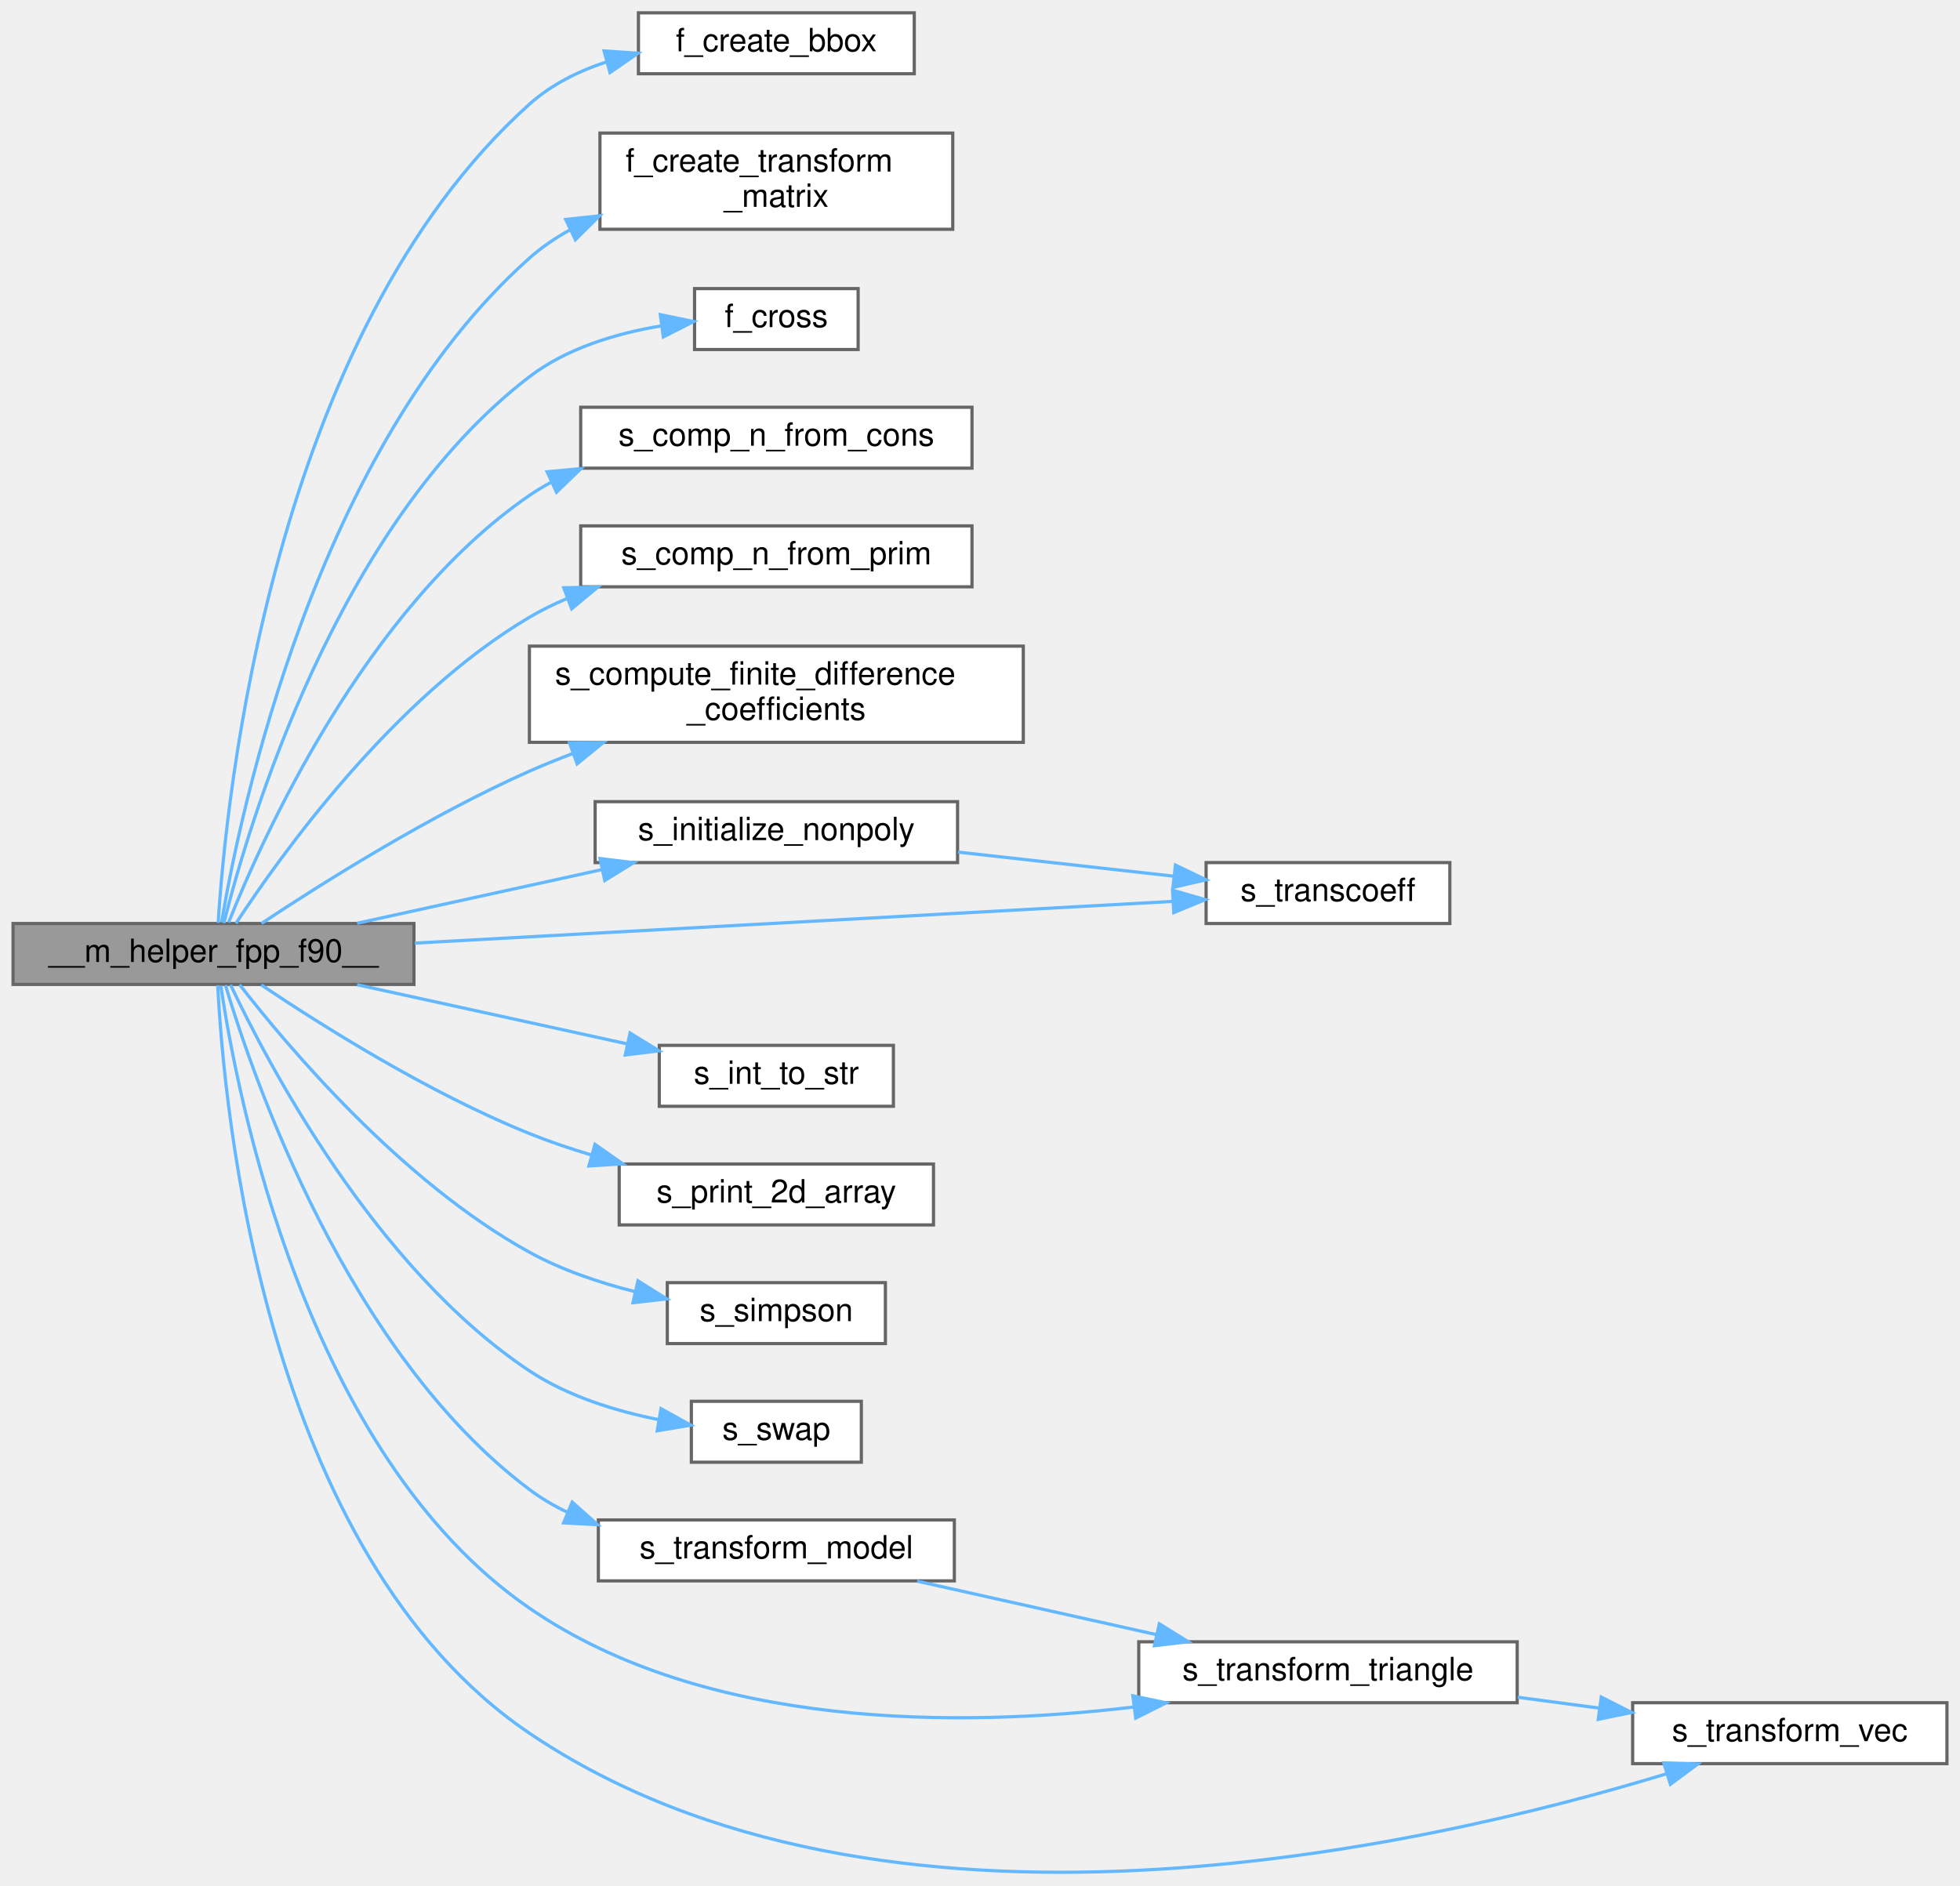
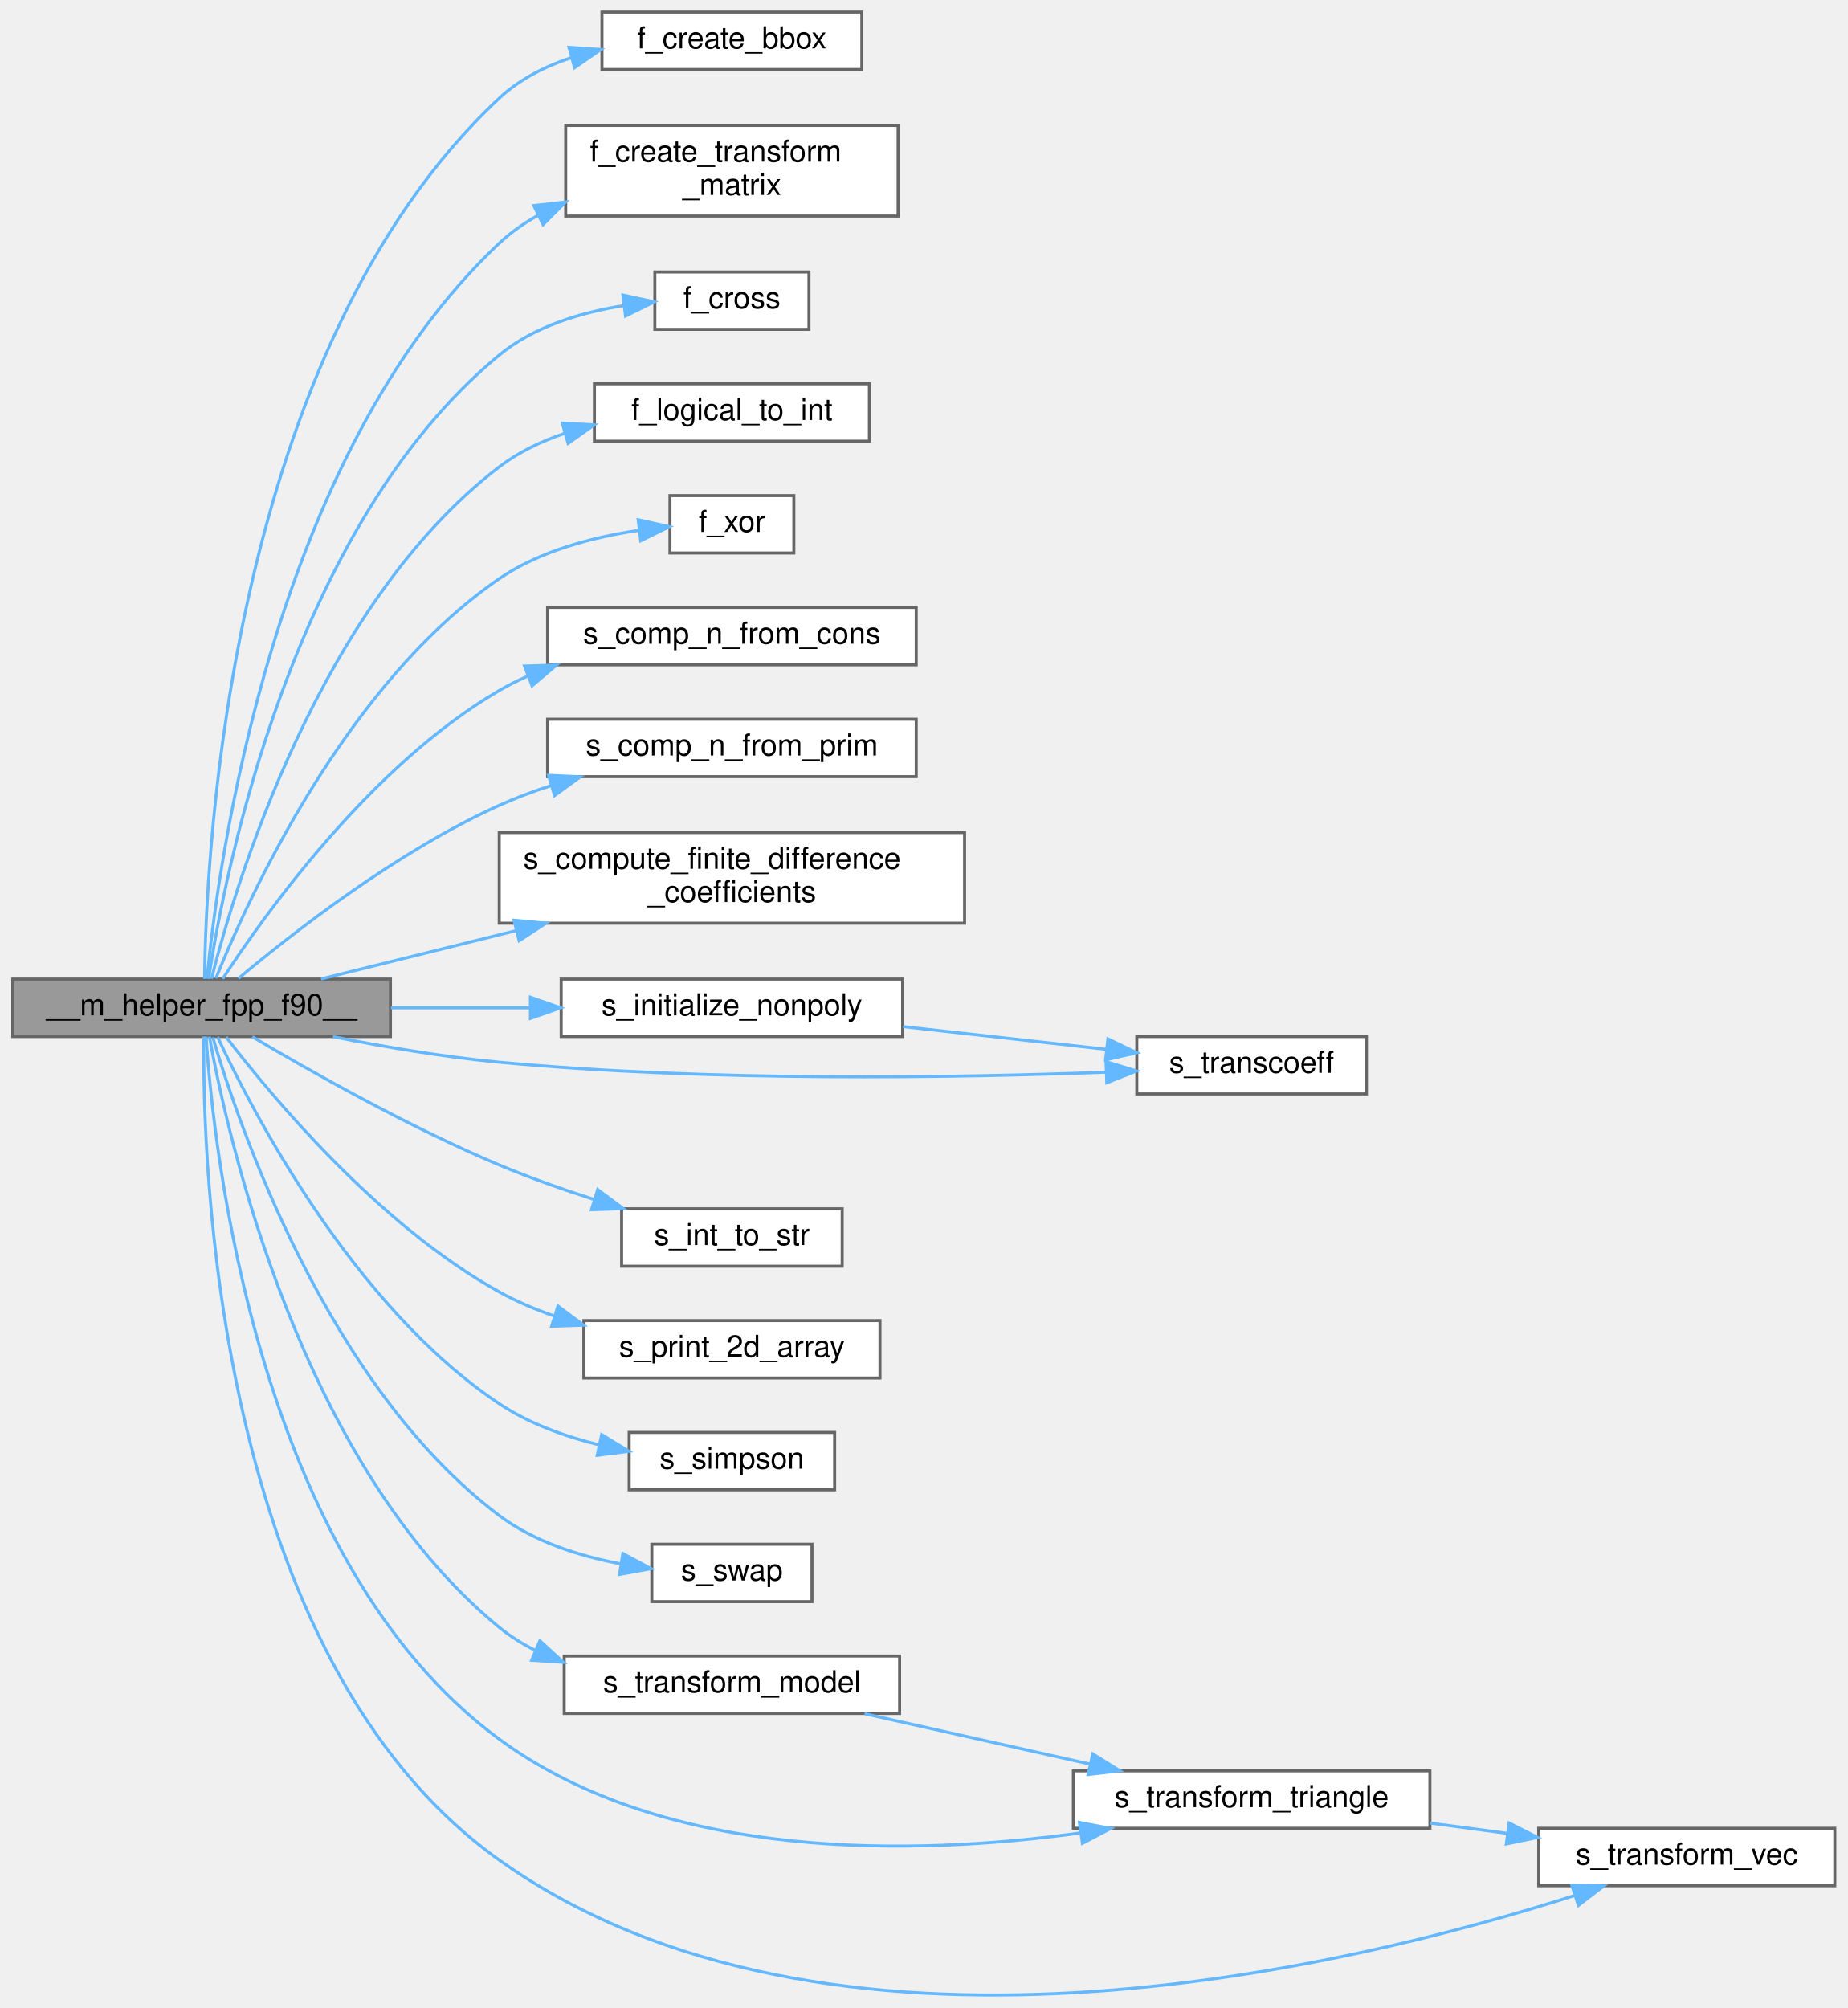
- <svg xmlns="http://www.w3.org/2000/svg" xmlns:xlink="http://www.w3.org/1999/xlink" width="611pt" height="588pt" viewBox="0.00 0.00 611.00 588.13">
-   <g id="graph0" class="graph" transform="scale(1 1) rotate(0) translate(4 584.13)">
+ <svg xmlns="http://www.w3.org/2000/svg" xmlns:xlink="http://www.w3.org/1999/xlink" width="611pt" height="664pt" viewBox="0.00 0.00 611.00 664.47">
+   <g id="graph0" class="graph" transform="scale(1 1) rotate(0) translate(4 660.47)">
    <g id="Node000001" class="node">
      <g id="a_Node000001">
        <a xlink:title=" ">
-           <polygon fill="#999999" stroke="#666666" points="125,-296.13 0,-296.13 0,-277.13 125,-277.13 125,-296.13" />
-           <text text-anchor="middle" x="62.5" y="-284.13" font-family="Helvetica,sans-Serif" font-size="10.00">__m_helper_fpp_f90__</text>
+           <polygon fill="#999999" stroke="#666666" points="125,-336.47 0,-336.47 0,-317.47 125,-317.47 125,-336.47" />
+           <text text-anchor="middle" x="62.5" y="-324.47" font-family="Helvetica,sans-Serif" font-size="10.00">__m_helper_fpp_f90__</text>
        </a>
      </g>
    </g>
    <g id="Node000002" class="node">
      <g id="a_Node000002">
        <a xlink:href="m__helper_8fpp_8f90.html#a88808ee0f14fe4e145a538646dc9ba73" target="_top" xlink:title="This procedure creates a bounding box for a model.">
-           <polygon fill="white" stroke="#666666" points="281,-580.13 195,-580.13 195,-561.13 281,-561.13 281,-580.13" />
-           <text text-anchor="middle" x="238" y="-568.13" font-family="Helvetica,sans-Serif" font-size="10.00">f_create_bbox</text>
+           <polygon fill="white" stroke="#666666" points="281,-656.47 195,-656.47 195,-637.47 281,-637.47 281,-656.47" />
+           <text text-anchor="middle" x="238" y="-644.47" font-family="Helvetica,sans-Serif" font-size="10.00">f_create_bbox</text>
        </a>
      </g>
    </g>
    <g id="edge1_Node000001_Node000002" class="edge">
      <g id="a_edge1_Node000001_Node000002">
        <a xlink:title=" ">
-           <path fill="none" stroke="#63b8ff" d="M63.96,-296.33C66.36,-335 80.57,-479.41 161,-551.63 167.84,-557.76 176.36,-561.99 185.2,-564.88" />
-           <polygon fill="#63b8ff" stroke="#63b8ff" points="184.29,-568.25 194.85,-567.52 186.13,-561.5 184.29,-568.25" />
+           <path fill="none" stroke="#63b8ff" d="M63.48,-336.52C63.94,-378.01 71.48,-544.36 161,-627.97 167.72,-634.24 176.18,-638.53 185,-641.43" />
+           <polygon fill="#63b8ff" stroke="#63b8ff" points="184.08,-644.81 194.65,-644.08 185.93,-638.06 184.08,-644.81" />
        </a>
      </g>
    </g>
    <g id="Node000003" class="node">
      <g id="a_Node000003">
        <a xlink:href="m__helper_8fpp_8f90.html#aafb2d0e9e3e66d3f3714f0ad3349bc8f" target="_top" xlink:title="This procedure creates a transformation matrix.">
-           <polygon fill="white" stroke="#666666" points="293,-542.63 183,-542.63 183,-512.63 293,-512.63 293,-542.63" />
-           <text text-anchor="start" x="191" y="-530.63" font-family="Helvetica,sans-Serif" font-size="10.00">f_create_transform</text>
-           <text text-anchor="middle" x="238" y="-519.63" font-family="Helvetica,sans-Serif" font-size="10.00">_matrix</text>
+           <polygon fill="white" stroke="#666666" points="293,-618.97 183,-618.97 183,-588.97 293,-588.97 293,-618.97" />
+           <text text-anchor="start" x="191" y="-606.97" font-family="Helvetica,sans-Serif" font-size="10.00">f_create_transform</text>
+           <text text-anchor="middle" x="238" y="-595.97" font-family="Helvetica,sans-Serif" font-size="10.00">_matrix</text>
        </a>
      </g>
    </g>
    <g id="edge2_Node000001_Node000003" class="edge">
      <g id="a_edge2_Node000001_Node000003">
        <a xlink:title=" ">
-           <path fill="none" stroke="#63b8ff" d="M65.02,-296.52C70.76,-330.61 94.36,-444.32 161,-503.63 164.84,-507.04 169.17,-509.98 173.76,-512.49" />
-           <polygon fill="#63b8ff" stroke="#63b8ff" points="172.33,-515.69 182.86,-516.83 175.34,-509.37 172.33,-515.69" />
+           <path fill="none" stroke="#63b8ff" d="M64.29,-336.62C67.85,-373.79 85.71,-509.21 161,-579.97 164.81,-583.55 169.15,-586.59 173.78,-589.19" />
+           <polygon fill="#63b8ff" stroke="#63b8ff" points="172.46,-592.43 182.98,-593.63 175.5,-586.13 172.46,-592.43" />
        </a>
      </g>
    </g>
    <g id="Node000004" class="node">
      <g id="a_Node000004">
        <a xlink:href="m__helper_8fpp_8f90.html#a3685fb84c52ce964157ac58fc0068249" target="_top" xlink:title="This procedure computes the cross product of two vectors.">
-           <polygon fill="white" stroke="#666666" points="263.5,-494.13 212.5,-494.13 212.5,-475.13 263.5,-475.13 263.5,-494.13" />
-           <text text-anchor="middle" x="238" y="-482.13" font-family="Helvetica,sans-Serif" font-size="10.00">f_cross</text>
+           <polygon fill="white" stroke="#666666" points="263.5,-570.47 212.5,-570.47 212.5,-551.47 263.5,-551.47 263.5,-570.47" />
+           <text text-anchor="middle" x="238" y="-558.47" font-family="Helvetica,sans-Serif" font-size="10.00">f_cross</text>
        </a>
      </g>
    </g>
    <g id="edge3_Node000001_Node000004" class="edge">
      <g id="a_edge3_Node000001_Node000004">
        <a xlink:title=" ">
-           <path fill="none" stroke="#63b8ff" d="M65.74,-296.26C73.31,-326.56 100.9,-420.6 161,-466.63 172.67,-475.56 188.08,-480.16 201.97,-482.48" />
-           <polygon fill="#63b8ff" stroke="#63b8ff" points="201.83,-486 212.21,-483.86 202.76,-479.06 201.83,-486" />
+           <path fill="none" stroke="#63b8ff" d="M64.8,-336.52C69.96,-370.46 92.12,-486.16 161,-542.97 172.53,-552.48 188.23,-557.14 202.36,-559.36" />
+           <polygon fill="#63b8ff" stroke="#63b8ff" points="201.94,-562.83 212.29,-560.58 202.79,-555.88 201.94,-562.83" />
        </a>
      </g>
    </g>
    <g id="Node000005" class="node">
      <g id="a_Node000005">
-         <a xlink:href="m__helper_8fpp_8f90.html#a772c75c8b24c414cfaed17e2f8acc772" target="_top" xlink:title=" ">
-           <polygon fill="white" stroke="#666666" points="299,-457.13 177,-457.13 177,-438.13 299,-438.13 299,-457.13" />
-           <text text-anchor="middle" x="238" y="-445.13" font-family="Helvetica,sans-Serif" font-size="10.00">s_comp_n_from_cons</text>
+         <a xlink:href="m__helper_8fpp_8f90.html#aaa9cc8944c8dfe3f302e106b0eb3efee" target="_top" xlink:title=" ">
+           <polygon fill="white" stroke="#666666" points="283.5,-533.47 192.5,-533.47 192.5,-514.47 283.5,-514.47 283.5,-533.47" />
+           <text text-anchor="middle" x="238" y="-521.47" font-family="Helvetica,sans-Serif" font-size="10.00">f_logical_to_int</text>
        </a>
      </g>
    </g>
    <g id="edge4_Node000001_Node000005" class="edge">
      <g id="a_edge4_Node000001_Node000005">
        <a xlink:title=" ">
-           <path fill="none" stroke="#63b8ff" d="M67.22,-296.46C77.63,-322.64 109.75,-394.38 161,-429.63 163.15,-431.1 165.41,-432.46 167.74,-433.71" />
-           <polygon fill="#63b8ff" stroke="#63b8ff" points="166.53,-437 177.08,-437.99 169.45,-430.64 166.53,-437" />
+           <path fill="none" stroke="#63b8ff" d="M65.76,-336.55C73.38,-366.68 101.1,-460.21 161,-505.97 167.36,-510.83 174.84,-514.41 182.57,-517.03" />
+           <polygon fill="#63b8ff" stroke="#63b8ff" points="181.86,-520.47 192.44,-519.87 183.8,-513.74 181.86,-520.47" />
        </a>
      </g>
    </g>
    <g id="Node000006" class="node">
      <g id="a_Node000006">
-         <a xlink:href="m__helper_8fpp_8f90.html#a308591c92e68d2500ea353807d1b388b" target="_top" xlink:title="Computes the bubble number density n from the primitive variables.">
-           <polygon fill="white" stroke="#666666" points="299,-420.13 177,-420.13 177,-401.13 299,-401.13 299,-420.13" />
-           <text text-anchor="middle" x="238" y="-408.13" font-family="Helvetica,sans-Serif" font-size="10.00">s_comp_n_from_prim</text>
+         <a xlink:href="m__helper_8fpp_8f90.html#abd1074cc9307589b2d34db68c67afb7f" target="_top" xlink:title=" ">
+           <polygon fill="white" stroke="#666666" points="258.5,-496.47 217.5,-496.47 217.5,-477.47 258.5,-477.47 258.5,-496.47" />
+           <text text-anchor="middle" x="238" y="-484.47" font-family="Helvetica,sans-Serif" font-size="10.00">f_xor</text>
        </a>
      </g>
    </g>
    <g id="edge5_Node000001_Node000006" class="edge">
      <g id="a_edge5_Node000001_Node000006">
        <a xlink:title=" ">
-           <path fill="none" stroke="#63b8ff" d="M69.51,-296.18C83.11,-316.96 118.38,-366.44 161,-391.63 164.69,-393.81 168.62,-395.74 172.68,-397.45" />
-           <polygon fill="#63b8ff" stroke="#63b8ff" points="171.73,-400.83 182.33,-401.05 174.18,-394.27 171.73,-400.83" />
+           <path fill="none" stroke="#63b8ff" d="M67.24,-336.74C77.71,-362.73 109.94,-433.97 161,-468.97 174.5,-478.22 192.17,-482.75 207.07,-484.95" />
+           <polygon fill="#63b8ff" stroke="#63b8ff" points="206.98,-488.47 217.33,-486.18 207.82,-481.52 206.98,-488.47" />
        </a>
      </g>
    </g>
    <g id="Node000007" class="node">
      <g id="a_Node000007">
-         <a xlink:href="m__helper_8fpp_8f90.html#a397f792e51d5a7f74131b9c72b87e071" target="_top" xlink:title="The purpose of this subroutine is to compute the finite- difference coefficients for the centered sch...">
-           <polygon fill="white" stroke="#666666" points="315,-382.63 161,-382.63 161,-352.63 315,-352.63 315,-382.63" />
-           <text text-anchor="start" x="169" y="-370.63" font-family="Helvetica,sans-Serif" font-size="10.00">s_compute_finite_difference</text>
-           <text text-anchor="middle" x="238" y="-359.63" font-family="Helvetica,sans-Serif" font-size="10.00">_coefficients</text>
+         <a xlink:href="m__helper_8fpp_8f90.html#a772c75c8b24c414cfaed17e2f8acc772" target="_top" xlink:title=" ">
+           <polygon fill="white" stroke="#666666" points="299,-459.47 177,-459.47 177,-440.47 299,-440.47 299,-459.47" />
+           <text text-anchor="middle" x="238" y="-447.47" font-family="Helvetica,sans-Serif" font-size="10.00">s_comp_n_from_cons</text>
        </a>
      </g>
    </g>
    <g id="edge6_Node000001_Node000007" class="edge">
      <g id="a_edge6_Node000001_Node000007">
        <a xlink:title=" ">
-           <path fill="none" stroke="#63b8ff" d="M77.5,-296.17C95.98,-308.43 129.81,-329.79 161,-343.63 165.36,-345.56 169.92,-347.4 174.54,-349.15" />
-           <polygon fill="#63b8ff" stroke="#63b8ff" points="173.51,-352.5 184.1,-352.6 175.88,-345.92 173.51,-352.5" />
+           <path fill="none" stroke="#63b8ff" d="M69.49,-336.56C83.04,-357.42 118.23,-407.05 161,-431.97 164.02,-433.73 167.2,-435.32 170.49,-436.75" />
+           <polygon fill="#63b8ff" stroke="#63b8ff" points="169.36,-440.06 179.94,-440.39 171.87,-433.53 169.36,-440.06" />
        </a>
      </g>
    </g>
    <g id="Node000008" class="node">
      <g id="a_Node000008">
-         <a xlink:href="m__helper_8fpp_8f90.html#ae6e719f709d847b8b1a1f8e8b483158f" target="_top" xlink:title="Initializes non-polydisperse bubble modeling.">
-           <polygon fill="white" stroke="#666666" points="294.5,-334.13 181.5,-334.13 181.5,-315.13 294.5,-315.13 294.5,-334.13" />
-           <text text-anchor="middle" x="238" y="-322.13" font-family="Helvetica,sans-Serif" font-size="10.00">s_initialize_nonpoly</text>
+         <a xlink:href="m__helper_8fpp_8f90.html#a308591c92e68d2500ea353807d1b388b" target="_top" xlink:title="Computes the bubble number density n from the primitive variables.">
+           <polygon fill="white" stroke="#666666" points="299,-422.47 177,-422.47 177,-403.47 299,-403.47 299,-422.47" />
+           <text text-anchor="middle" x="238" y="-410.47" font-family="Helvetica,sans-Serif" font-size="10.00">s_comp_n_from_prim</text>
        </a>
      </g>
    </g>
    <g id="edge7_Node000001_Node000008" class="edge">
      <g id="a_edge7_Node000001_Node000008">
        <a xlink:title=" ">
-           <path fill="none" stroke="#63b8ff" d="M107.28,-296.21C130.49,-301.3 159.18,-307.58 183.67,-312.95" />
-           <polygon fill="#63b8ff" stroke="#63b8ff" points="183.02,-316.39 193.53,-315.11 184.51,-309.55 183.02,-316.39" />
+           <path fill="none" stroke="#63b8ff" d="M74.69,-336.68C92.02,-351.22 126.92,-378.61 161,-393.97 166.4,-396.4 172.16,-398.56 178.01,-400.46" />
+           <polygon fill="#63b8ff" stroke="#63b8ff" points="177.3,-403.9 187.88,-403.43 179.31,-397.2 177.3,-403.9" />
        </a>
      </g>
    </g>
    <g id="Node000009" class="node">
      <g id="a_Node000009">
-         <a xlink:href="m__helper_8fpp_8f90.html#a91cfb5e94039510845e0bb8cdc843ee8" target="_top" xlink:title="Computes the transfer coefficient for the non-polytropic bubble compression process.">
-           <polygon fill="white" stroke="#666666" points="448,-315.13 372,-315.13 372,-296.13 448,-296.13 448,-315.13" />
-           <text text-anchor="middle" x="410" y="-303.13" font-family="Helvetica,sans-Serif" font-size="10.00">s_transcoeff</text>
-         </a>
-       </g>
-     </g>
-     <g id="edge13_Node000001_Node000009" class="edge">
-       <g id="a_edge13_Node000001_Node000009">
-         <a xlink:title=" ">
-           <path fill="none" stroke="#63b8ff" d="M125.27,-290.02C192.97,-293.75 300.12,-299.64 361.54,-303.02" />
-           <polygon fill="#63b8ff" stroke="#63b8ff" points="361.55,-306.52 371.73,-303.58 361.93,-299.53 361.55,-306.52" />
+         <a xlink:href="m__helper_8fpp_8f90.html#a397f792e51d5a7f74131b9c72b87e071" target="_top" xlink:title="The purpose of this subroutine is to compute the finite- difference coefficients for the centered sch...">
+           <polygon fill="white" stroke="#666666" points="315,-384.97 161,-384.97 161,-354.97 315,-354.97 315,-384.97" />
+           <text text-anchor="start" x="169" y="-372.97" font-family="Helvetica,sans-Serif" font-size="10.00">s_compute_finite_difference</text>
+           <text text-anchor="middle" x="238" y="-361.97" font-family="Helvetica,sans-Serif" font-size="10.00">_coefficients</text>
+         </a>
+       </g>
+     </g>
+     <g id="edge8_Node000001_Node000009" class="edge">
+       <g id="a_edge8_Node000001_Node000009">
+         <a xlink:title=" ">
+           <path fill="none" stroke="#63b8ff" d="M102.01,-336.51C120.96,-341.21 144.43,-347.03 166.46,-352.48" />
+           <polygon fill="#63b8ff" stroke="#63b8ff" points="165.9,-355.95 176.45,-354.96 167.59,-349.16 165.9,-355.95" />
        </a>
      </g>
    </g>
    <g id="Node000010" class="node">
      <g id="a_Node000010">
-         <a xlink:href="m__helper_8fpp_8f90.html#a8a0505b2bd4f3d8cb2bf3ce16cfe01e3" target="_top" xlink:title=" ">
-           <polygon fill="white" stroke="#666666" points="274.5,-258.13 201.5,-258.13 201.5,-239.13 274.5,-239.13 274.5,-258.13" />
-           <text text-anchor="middle" x="238" y="-246.13" font-family="Helvetica,sans-Serif" font-size="10.00">s_int_to_str</text>
+         <a xlink:href="m__helper_8fpp_8f90.html#ae6e719f709d847b8b1a1f8e8b483158f" target="_top" xlink:title="Initializes non-polydisperse bubble modeling.">
+           <polygon fill="white" stroke="#666666" points="294.5,-336.47 181.5,-336.47 181.5,-317.47 294.5,-317.47 294.5,-336.47" />
+           <text text-anchor="middle" x="238" y="-324.47" font-family="Helvetica,sans-Serif" font-size="10.00">s_initialize_nonpoly</text>
        </a>
      </g>
    </g>
    <g id="edge9_Node000001_Node000010" class="edge">
      <g id="a_edge9_Node000001_Node000010">
        <a xlink:title=" ">
-           <path fill="none" stroke="#63b8ff" d="M107.28,-277.04C132.98,-271.41 165.41,-264.3 191.42,-258.61" />
-           <polygon fill="#63b8ff" stroke="#63b8ff" points="192.39,-261.98 201.41,-256.42 190.89,-255.14 192.39,-261.98" />
+           <path fill="none" stroke="#63b8ff" d="M125.16,-326.97C140.04,-326.97 155.99,-326.97 171.06,-326.97" />
+           <polygon fill="#63b8ff" stroke="#63b8ff" points="171.32,-330.47 181.32,-326.97 171.32,-323.47 171.32,-330.47" />
        </a>
      </g>
    </g>
    <g id="Node000011" class="node">
      <g id="a_Node000011">
-         <a xlink:href="m__helper_8fpp_8f90.html#ab89cbe125a3f1cdf3339d2d40f48e547" target="_top" xlink:title=" ">
-           <polygon fill="white" stroke="#666666" points="287,-221.13 189,-221.13 189,-202.13 287,-202.13 287,-221.13" />
-           <text text-anchor="middle" x="238" y="-209.13" font-family="Helvetica,sans-Serif" font-size="10.00">s_print_2d_array</text>
-         </a>
-       </g>
-     </g>
-     <g id="edge10_Node000001_Node000011" class="edge">
-       <g id="a_edge10_Node000001_Node000011">
-         <a xlink:title=" ">
-           <path fill="none" stroke="#63b8ff" d="M77.41,-276.98C95.78,-264.63 129.5,-243.32 161,-230.63 167.19,-228.13 173.79,-225.9 180.43,-223.91" />
-           <polygon fill="#63b8ff" stroke="#63b8ff" points="181.45,-227.26 190.13,-221.18 179.56,-220.52 181.45,-227.26" />
+         <a xlink:href="m__helper_8fpp_8f90.html#a91cfb5e94039510845e0bb8cdc843ee8" target="_top" xlink:title="Computes the transfer coefficient for the non-polytropic bubble compression process.">
+           <polygon fill="white" stroke="#666666" points="448,-317.47 372,-317.47 372,-298.47 448,-298.47 448,-317.47" />
+           <text text-anchor="middle" x="410" y="-305.47" font-family="Helvetica,sans-Serif" font-size="10.00">s_transcoeff</text>
+         </a>
+       </g>
+     </g>
+     <g id="edge15_Node000001_Node000011" class="edge">
+       <g id="a_edge15_Node000001_Node000011">
+         <a xlink:title=" ">
+           <path fill="none" stroke="#63b8ff" d="M105.98,-317.42C122.99,-314.05 142.83,-310.67 161,-308.97 230.64,-302.45 311.76,-303.8 361.75,-305.66" />
+           <polygon fill="#63b8ff" stroke="#63b8ff" points="361.8,-309.17 371.93,-306.06 362.07,-302.17 361.8,-309.17" />
        </a>
      </g>
    </g>
    <g id="Node000012" class="node">
      <g id="a_Node000012">
-         <a xlink:href="m__helper_8fpp_8f90.html#a546be57ed19ff3f9da2d133dc9df96a9" target="_top" xlink:title="Computes the Simpson weights for quadrature.">
-           <polygon fill="white" stroke="#666666" points="272,-184.13 204,-184.13 204,-165.13 272,-165.13 272,-184.13" />
-           <text text-anchor="middle" x="238" y="-172.13" font-family="Helvetica,sans-Serif" font-size="10.00">s_simpson</text>
+         <a xlink:href="m__helper_8fpp_8f90.html#a8a0505b2bd4f3d8cb2bf3ce16cfe01e3" target="_top" xlink:title=" ">
+           <polygon fill="white" stroke="#666666" points="274.5,-260.47 201.5,-260.47 201.5,-241.47 274.5,-241.47 274.5,-260.47" />
+           <text text-anchor="middle" x="238" y="-248.47" font-family="Helvetica,sans-Serif" font-size="10.00">s_int_to_str</text>
        </a>
      </g>
    </g>
    <g id="edge11_Node000001_Node000012" class="edge">
      <g id="a_edge11_Node000001_Node000012">
        <a xlink:title=" ">
-           <path fill="none" stroke="#63b8ff" d="M70.66,-277.05C85.39,-258.07 121.04,-215.63 161,-193.63 171.03,-188.1 182.69,-184.15 193.82,-181.35" />
-           <polygon fill="#63b8ff" stroke="#63b8ff" points="194.85,-184.7 203.82,-179.07 193.3,-177.87 194.85,-184.7" />
+           <path fill="none" stroke="#63b8ff" d="M79.27,-317.39C98.19,-306.17 131.11,-287.53 161,-274.97 170.96,-270.78 181.91,-266.92 192.32,-263.57" />
+           <polygon fill="#63b8ff" stroke="#63b8ff" points="193.58,-266.84 202.09,-260.52 191.5,-260.16 193.58,-266.84" />
        </a>
      </g>
    </g>
    <g id="Node000013" class="node">
      <g id="a_Node000013">
-         <a xlink:href="m__helper_8fpp_8f90.html#af89217ee50179a901a5c9f8fd450cf59" target="_top" xlink:title="This procedure swaps two real numbers.">
-           <polygon fill="white" stroke="#666666" points="264.5,-147.13 211.5,-147.13 211.5,-128.13 264.5,-128.13 264.5,-147.13" />
-           <text text-anchor="middle" x="238" y="-135.13" font-family="Helvetica,sans-Serif" font-size="10.00">s_swap</text>
+         <a xlink:href="m__helper_8fpp_8f90.html#ab89cbe125a3f1cdf3339d2d40f48e547" target="_top" xlink:title=" ">
+           <polygon fill="white" stroke="#666666" points="287,-223.47 189,-223.47 189,-204.47 287,-204.47 287,-223.47" />
+           <text text-anchor="middle" x="238" y="-211.47" font-family="Helvetica,sans-Serif" font-size="10.00">s_print_2d_array</text>
        </a>
      </g>
    </g>
    <g id="edge12_Node000001_Node000013" class="edge">
      <g id="a_edge12_Node000001_Node000013">
        <a xlink:title=" ">
-           <path fill="none" stroke="#63b8ff" d="M67.83,-277.01C79.28,-252.73 112.82,-188.62 161,-156.63 172.92,-148.71 187.87,-144.09 201.36,-141.4" />
-           <polygon fill="#63b8ff" stroke="#63b8ff" points="202.04,-144.83 211.31,-139.69 200.86,-137.93 202.04,-144.83" />
+           <path fill="none" stroke="#63b8ff" d="M70.64,-317.29C85.32,-298.1 120.9,-255.19 161,-232.97 166.62,-229.85 172.76,-227.24 179.02,-225.05" />
+           <polygon fill="#63b8ff" stroke="#63b8ff" points="180.43,-228.28 188.93,-221.95 178.34,-221.6 180.43,-228.28" />
        </a>
      </g>
    </g>
    <g id="Node000014" class="node">
      <g id="a_Node000014">
-         <a xlink:href="m__helper_8fpp_8f90.html#a77ee798a317ff1eb8d3c50a7407010ba" target="_top" xlink:title="This procedure transforms a model by a matrix, one triangle at a time.">
-           <polygon fill="white" stroke="#666666" points="293.5,-110.13 182.5,-110.13 182.5,-91.13 293.5,-91.13 293.5,-110.13" />
-           <text text-anchor="middle" x="238" y="-98.13" font-family="Helvetica,sans-Serif" font-size="10.00">s_transform_model</text>
-         </a>
-       </g>
-     </g>
-     <g id="edge14_Node000001_Node000014" class="edge">
-       <g id="a_edge14_Node000001_Node000014">
-         <a xlink:title=" ">
-           <path fill="none" stroke="#63b8ff" d="M66.23,-276.9C74.84,-248.02 104.34,-162.14 161,-119.63 164.65,-116.89 168.64,-114.54 172.83,-112.53" />
-           <polygon fill="#63b8ff" stroke="#63b8ff" points="174.35,-115.69 182.26,-108.65 171.68,-109.22 174.35,-115.69" />
+         <a xlink:href="m__helper_8fpp_8f90.html#a546be57ed19ff3f9da2d133dc9df96a9" target="_top" xlink:title="Computes the Simpson weights for quadrature.">
+           <polygon fill="white" stroke="#666666" points="272,-186.47 204,-186.47 204,-167.47 272,-167.47 272,-186.47" />
+           <text text-anchor="middle" x="238" y="-174.47" font-family="Helvetica,sans-Serif" font-size="10.00">s_simpson</text>
+         </a>
+       </g>
+     </g>
+     <g id="edge13_Node000001_Node000014" class="edge">
+       <g id="a_edge13_Node000001_Node000014">
+         <a xlink:title=" ">
+           <path fill="none" stroke="#63b8ff" d="M67.81,-317.28C79.21,-292.82 112.64,-228.21 161,-195.97 170.8,-189.43 182.67,-185.15 194.09,-182.33" />
+           <polygon fill="#63b8ff" stroke="#63b8ff" points="194.9,-185.74 203.94,-180.22 193.43,-178.89 194.9,-185.74" />
        </a>
      </g>
    </g>
    <g id="Node000015" class="node">
      <g id="a_Node000015">
-         <a xlink:href="m__helper_8fpp_8f90.html#a0e3c0b7ec7d8eee1b8b802c364cf0081" target="_top" xlink:title="This procedure transforms a triangle by a matrix, one vertex at a time.">
-           <polygon fill="white" stroke="#666666" points="469,-72.13 351,-72.13 351,-53.13 469,-53.13 469,-72.13" />
-           <text text-anchor="middle" x="410" y="-60.13" font-family="Helvetica,sans-Serif" font-size="10.00">s_transform_triangle</text>
-         </a>
-       </g>
-     </g>
-     <g id="edge17_Node000001_Node000015" class="edge">
-       <g id="a_edge17_Node000001_Node000015">
-         <a xlink:title=" ">
-           <path fill="none" stroke="#63b8ff" d="M64.78,-276.76C69.76,-242.88 91.15,-130.69 161,-82.63 216.16,-44.67 295.45,-45.35 349.42,-51.79" />
-           <polygon fill="#63b8ff" stroke="#63b8ff" points="349.16,-55.28 359.53,-53.09 350.06,-48.34 349.16,-55.28" />
+         <a xlink:href="m__helper_8fpp_8f90.html#af89217ee50179a901a5c9f8fd450cf59" target="_top" xlink:title="This procedure swaps two real numbers.">
+           <polygon fill="white" stroke="#666666" points="264.5,-149.47 211.5,-149.47 211.5,-130.47 264.5,-130.47 264.5,-149.47" />
+           <text text-anchor="middle" x="238" y="-137.47" font-family="Helvetica,sans-Serif" font-size="10.00">s_swap</text>
+         </a>
+       </g>
+     </g>
+     <g id="edge14_Node000001_Node000015" class="edge">
+       <g id="a_edge14_Node000001_Node000015">
+         <a xlink:title=" ">
+           <path fill="none" stroke="#63b8ff" d="M66.21,-317.19C74.77,-288.14 104.14,-201.74 161,-158.97 172.52,-150.3 187.53,-145.56 201.16,-142.97" />
+           <polygon fill="#63b8ff" stroke="#63b8ff" points="201.9,-146.39 211.24,-141.38 200.81,-139.48 201.9,-146.39" />
        </a>
      </g>
    </g>
    <g id="Node000016" class="node">
      <g id="a_Node000016">
+         <a xlink:href="m__helper_8fpp_8f90.html#a77ee798a317ff1eb8d3c50a7407010ba" target="_top" xlink:title="This procedure transforms a model by a matrix, one triangle at a time.">
+           <polygon fill="white" stroke="#666666" points="293.5,-112.47 182.5,-112.47 182.5,-93.47 293.5,-93.47 293.5,-112.47" />
+           <text text-anchor="middle" x="238" y="-100.47" font-family="Helvetica,sans-Serif" font-size="10.00">s_transform_model</text>
+         </a>
+       </g>
+     </g>
+     <g id="edge16_Node000001_Node000016" class="edge">
+       <g id="a_edge16_Node000001_Node000016">
+         <a xlink:title=" ">
+           <path fill="none" stroke="#63b8ff" d="M65.07,-317.47C71,-284.76 95.13,-175.89 161,-121.97 164.59,-119.03 168.57,-116.54 172.78,-114.42" />
+           <polygon fill="#63b8ff" stroke="#63b8ff" points="174.45,-117.52 182.28,-110.38 171.71,-111.08 174.45,-117.52" />
+         </a>
+       </g>
+     </g>
+     <g id="Node000017" class="node">
+       <g id="a_Node000017">
+         <a xlink:href="m__helper_8fpp_8f90.html#a0e3c0b7ec7d8eee1b8b802c364cf0081" target="_top" xlink:title="This procedure transforms a triangle by a matrix, one vertex at a time.">
+           <polygon fill="white" stroke="#666666" points="469,-74.47 351,-74.47 351,-55.47 469,-55.47 469,-74.47" />
+           <text text-anchor="middle" x="410" y="-62.47" font-family="Helvetica,sans-Serif" font-size="10.00">s_transform_triangle</text>
+         </a>
+       </g>
+     </g>
+     <g id="edge19_Node000001_Node000017" class="edge">
+       <g id="a_edge19_Node000001_Node000017">
+         <a xlink:title=" ">
+           <path fill="none" stroke="#63b8ff" d="M63.98,-317.46C66.42,-280.3 80.72,-144.01 161,-84.97 216.41,-44.22 298.84,-46.42 353.24,-53.91" />
+           <polygon fill="#63b8ff" stroke="#63b8ff" points="352.99,-57.41 363.39,-55.42 354.01,-50.49 352.99,-57.41" />
+         </a>
+       </g>
+     </g>
+     <g id="Node000018" class="node">
+       <g id="a_Node000018">
        <a xlink:href="m__helper_8fpp_8f90.html#ae401e6ec49c4c7340e19c04a0abe836a" target="_top" xlink:title="This procedure transforms a vector by a matrix.">
-           <polygon fill="white" stroke="#666666" points="603,-53.13 505,-53.13 505,-34.13 603,-34.13 603,-53.13" />
-           <text text-anchor="middle" x="554" y="-41.13" font-family="Helvetica,sans-Serif" font-size="10.00">s_transform_vec</text>
-         </a>
-       </g>
-     </g>
-     <g id="edge18_Node000001_Node000016" class="edge">
-       <g id="a_edge18_Node000001_Node000016">
-         <a xlink:title=" ">
-           <path fill="none" stroke="#63b8ff" d="M63.83,-276.88C65.69,-238.84 78.16,-99.65 161,-43.63 270.84,30.65 440.55,-8.13 515.37,-30.91" />
-           <polygon fill="#63b8ff" stroke="#63b8ff" points="514.7,-34.36 525.28,-34 516.78,-27.68 514.7,-34.36" />
-         </a>
-       </g>
-     </g>
-     <g id="edge8_Node000008_Node000009" class="edge">
-       <g id="a_edge8_Node000008_Node000009">
-         <a xlink:title=" ">
-           <path fill="none" stroke="#63b8ff" d="M294.66,-318.4C316.37,-315.98 340.98,-313.23 361.8,-310.9" />
-           <polygon fill="#63b8ff" stroke="#63b8ff" points="362.44,-314.35 371.99,-309.76 361.66,-307.39 362.44,-314.35" />
-         </a>
-       </g>
-     </g>
-     <g id="edge15_Node000014_Node000015" class="edge">
-       <g id="a_edge15_Node000014_Node000015">
-         <a xlink:title=" ">
-           <path fill="none" stroke="#63b8ff" d="M281.9,-91.04C304.53,-85.98 332.5,-79.73 356.43,-74.38" />
-           <polygon fill="#63b8ff" stroke="#63b8ff" points="357.41,-77.74 366.41,-72.15 355.89,-70.91 357.41,-77.74" />
-         </a>
-       </g>
-     </g>
-     <g id="edge16_Node000015_Node000016" class="edge">
-       <g id="a_edge16_Node000015_Node000016">
-         <a xlink:title=" ">
-           <path fill="none" stroke="#63b8ff" d="M469.17,-54.84C477.55,-53.72 486.18,-52.57 494.58,-51.44" />
-           <polygon fill="#63b8ff" stroke="#63b8ff" points="495.21,-54.89 504.66,-50.09 494.28,-47.95 495.21,-54.89" />
+           <polygon fill="white" stroke="#666666" points="603,-55.47 505,-55.47 505,-36.47 603,-36.47 603,-55.47" />
+           <text text-anchor="middle" x="554" y="-43.47" font-family="Helvetica,sans-Serif" font-size="10.00">s_transform_vec</text>
+         </a>
+       </g>
+     </g>
+     <g id="edge20_Node000001_Node000018" class="edge">
+       <g id="a_edge20_Node000001_Node000018">
+         <a xlink:title=" ">
+           <path fill="none" stroke="#63b8ff" d="M63.25,-317.46C62.76,-276.23 66.91,-111.99 161,-44.97 269.79,32.53 442.18,-9.39 516.7,-33.17" />
+           <polygon fill="#63b8ff" stroke="#63b8ff" points="515.96,-36.61 526.55,-36.39 518.14,-29.96 515.96,-36.61" />
+         </a>
+       </g>
+     </g>
+     <g id="edge10_Node000010_Node000011" class="edge">
+       <g id="a_edge10_Node000010_Node000011">
+         <a xlink:title=" ">
+           <path fill="none" stroke="#63b8ff" d="M294.66,-320.75C316.37,-318.32 340.98,-315.57 361.8,-313.24" />
+           <polygon fill="#63b8ff" stroke="#63b8ff" points="362.44,-316.69 371.99,-312.11 361.66,-309.74 362.44,-316.69" />
+         </a>
+       </g>
+     </g>
+     <g id="edge17_Node000016_Node000017" class="edge">
+       <g id="a_edge17_Node000016_Node000017">
+         <a xlink:title=" ">
+           <path fill="none" stroke="#63b8ff" d="M281.9,-93.38C304.53,-88.32 332.5,-82.07 356.43,-76.72" />
+           <polygon fill="#63b8ff" stroke="#63b8ff" points="357.41,-80.09 366.41,-74.49 355.89,-73.25 357.41,-80.09" />
+         </a>
+       </g>
+     </g>
+     <g id="edge18_Node000017_Node000018" class="edge">
+       <g id="a_edge18_Node000017_Node000018">
+         <a xlink:title=" ">
+           <path fill="none" stroke="#63b8ff" d="M469.17,-57.19C477.55,-56.06 486.18,-54.91 494.58,-53.79" />
+           <polygon fill="#63b8ff" stroke="#63b8ff" points="495.21,-57.23 504.66,-52.44 494.28,-50.29 495.21,-57.23" />
        </a>
      </g>
    </g>
  </g>
</svg>
